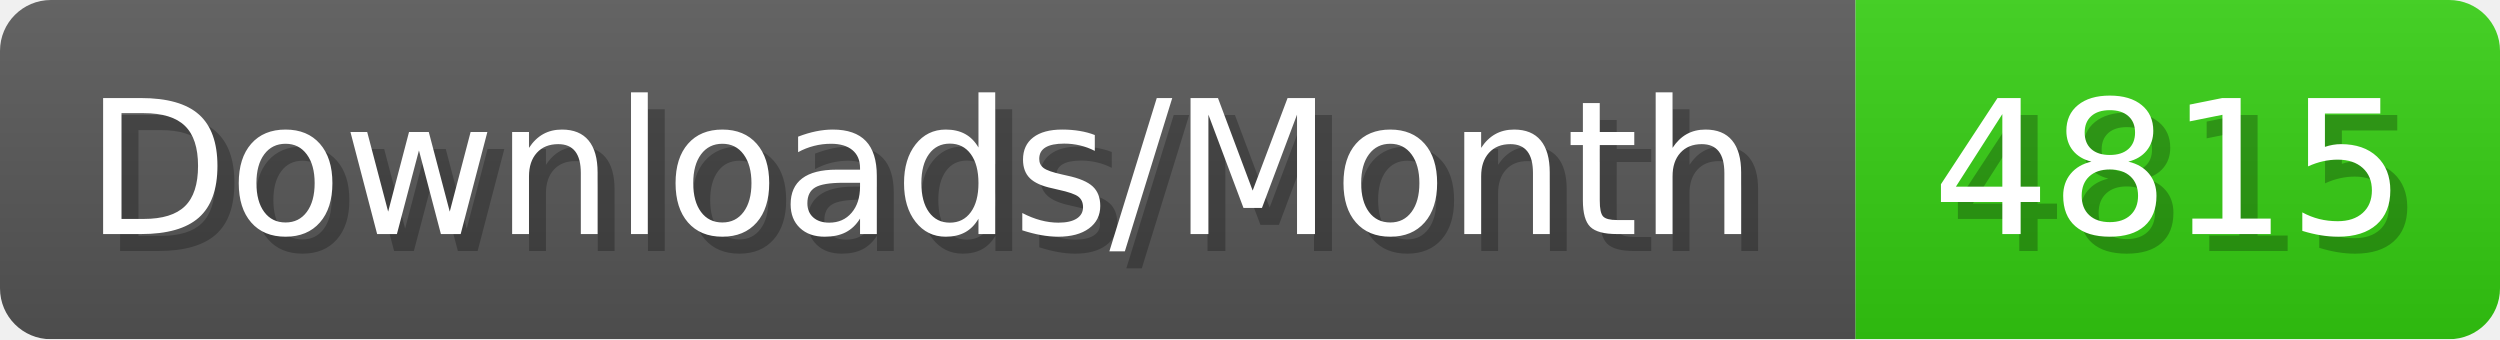
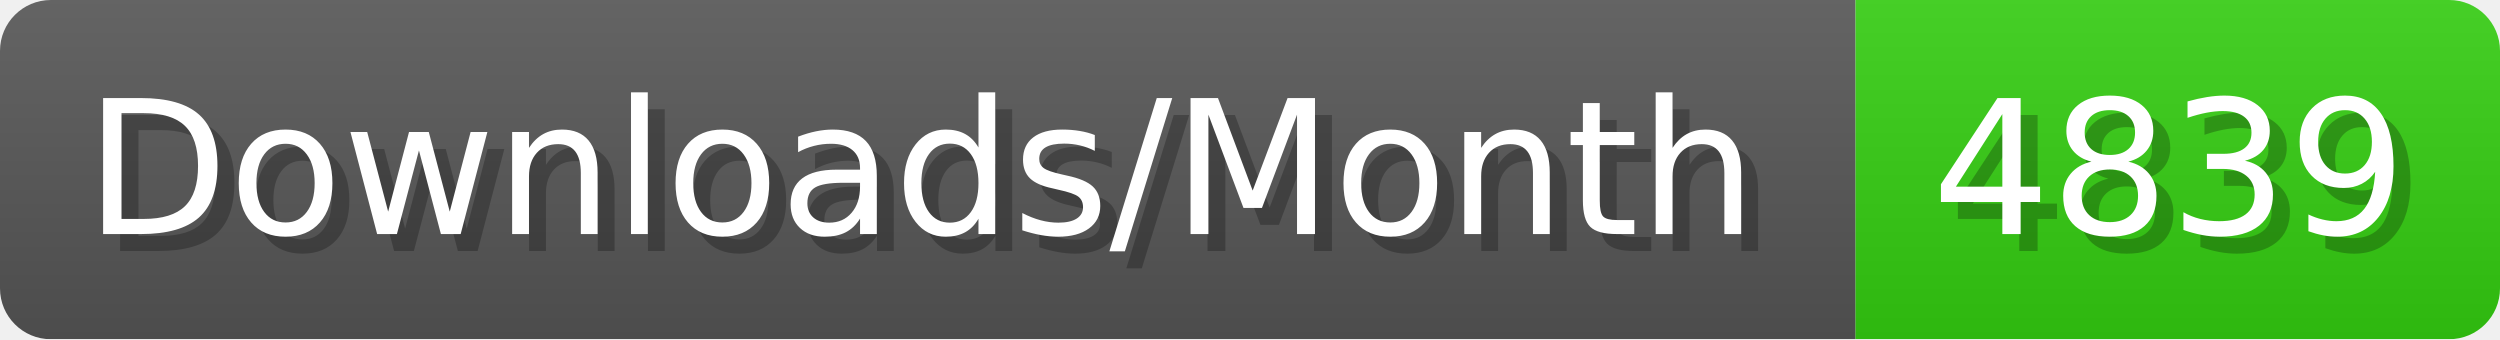
- <svg xmlns="http://www.w3.org/2000/svg" width="147.4" height="20" viewBox="0 0 1474 200" role="img" aria-label="Downloads/Month: 4815">
+ <svg xmlns="http://www.w3.org/2000/svg" width="147.4" height="20" viewBox="0 0 1474 200" role="img" aria-label="Downloads/Month: 4839">
  <linearGradient id="YlXUI" x2="0" y2="100%">
    <stop offset="0" stop-opacity=".1" stop-color="#EEE" />
    <stop offset="1" stop-opacity=".1" />
  </linearGradient>
  <mask id="JHhop">
    <rect width="1474" height="200" rx="30" fill="#FFF" />
  </mask>
  <g mask="url(#JHhop)">
    <rect width="1094" height="200" fill="#555" />
    <rect width="380" height="200" fill="#3C1" x="1094" />
    <rect width="1474" height="200" fill="url(#YlXUI)" />
  </g>
  <g aria-hidden="true" fill="#fff" text-anchor="start" font-family="Verdana,DejaVu Sans,sans-serif" font-size="110">
    <text x="60" y="148" textLength="994" fill="#000" opacity="0.25">Downloads/Month</text>
    <text x="50" y="138" textLength="994">Downloads/Month</text>
-     <text x="1149" y="148" textLength="280" fill="#000" opacity="0.25">4815</text>
-     <text x="1139" y="138" textLength="280">4815</text>
+     <text x="1149" y="148" textLength="280" fill="#000" opacity="0.25">4839</text>
+     <text x="1139" y="138" textLength="280">4839</text>
  </g>
</svg>
